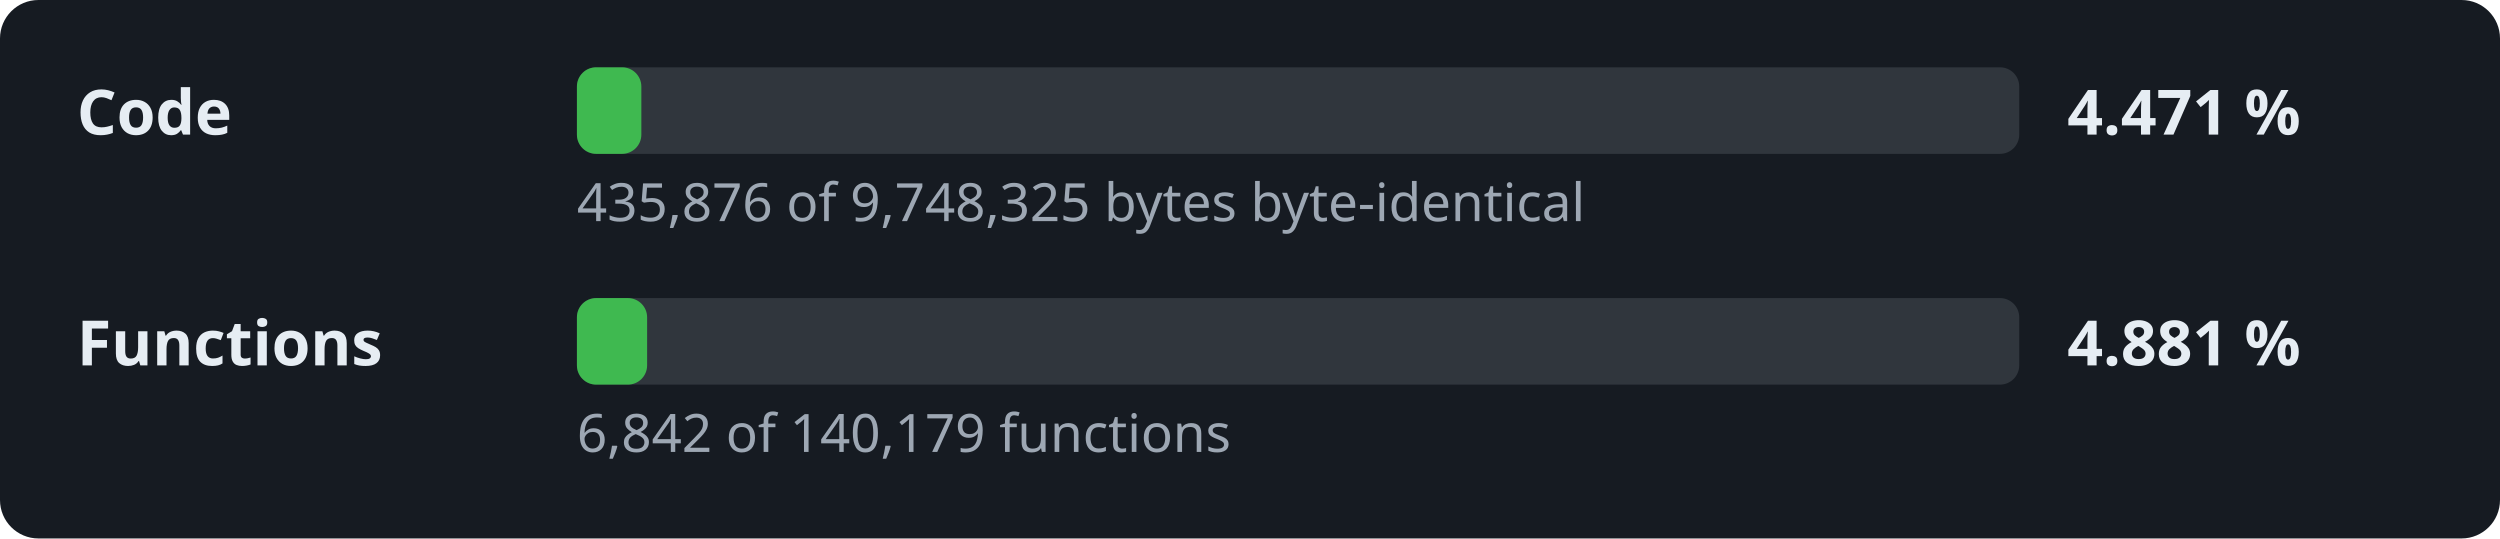
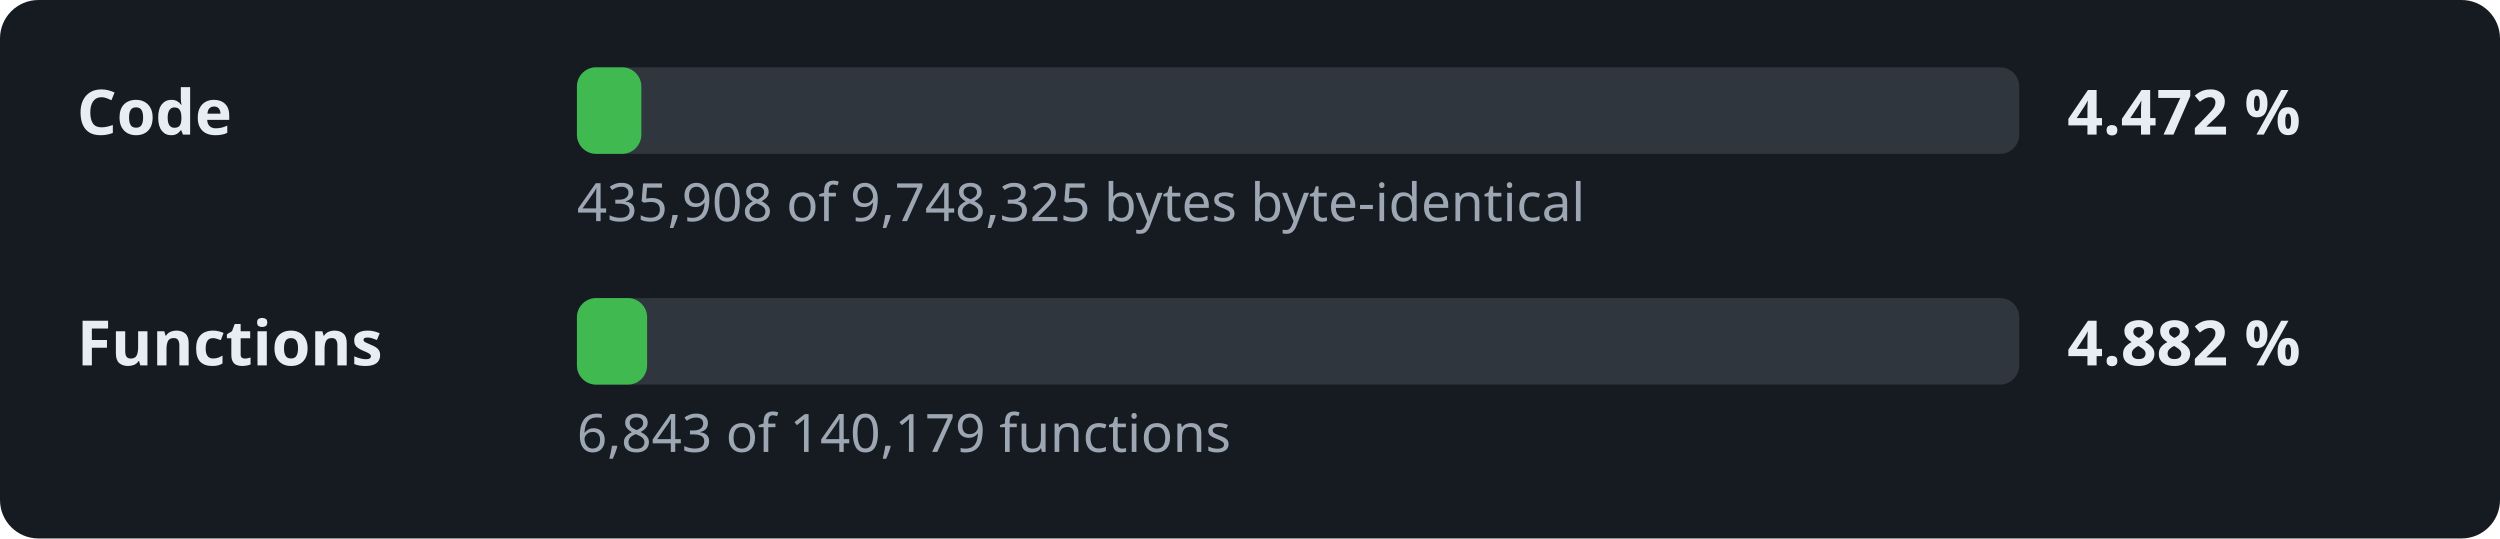
- <svg xmlns="http://www.w3.org/2000/svg" width="520" height="112" viewBox="0 0 520 112" role="img" aria-label="Decompilation progress: 4.471 % of the code">
+ <svg xmlns="http://www.w3.org/2000/svg" width="520" height="112" viewBox="0 0 520 112" role="img" aria-label="Decompilation progress: 4.472 % of the code">
  <style>.l,.v{font:600 13px sans-serif;fill:#e6edf3}.d{font:11px sans-serif;fill:#9da7b3}.t{fill:#30363d}.f{fill:#3fb950}</style>
  <rect width="520" height="112" rx="8" fill="#161b22" />
  <text x="16" y="28" class="l">Code</text>
  <rect x="120" y="14" width="300" height="18" rx="4" class="t" />
  <rect x="120" y="14" width="13.4" height="18" rx="4" class="f" />
-   <text x="430" y="28" class="v">4.471 %</text>
-   <text x="120" y="46" class="d">435,876 of 9,748,325 bytes byte-identical</text>
+   <text x="430" y="28" class="v">4.472 %</text>
+   <text x="120" y="46" class="d">435,908 of 9,748,325 bytes byte-identical</text>
  <text x="16" y="76" class="l">Functions</text>
  <rect x="120" y="62" width="300" height="18" rx="4" class="t" />
  <rect x="120" y="62" width="14.6" height="18" rx="4" class="f" />
-   <text x="430" y="76" class="v">4.881 %</text>
-   <text x="120" y="94" class="d">6,842 of 140,179 functions</text>
+   <text x="430" y="76" class="v">4.882 %</text>
+   <text x="120" y="94" class="d">6,843 of 140,179 functions</text>
</svg>
